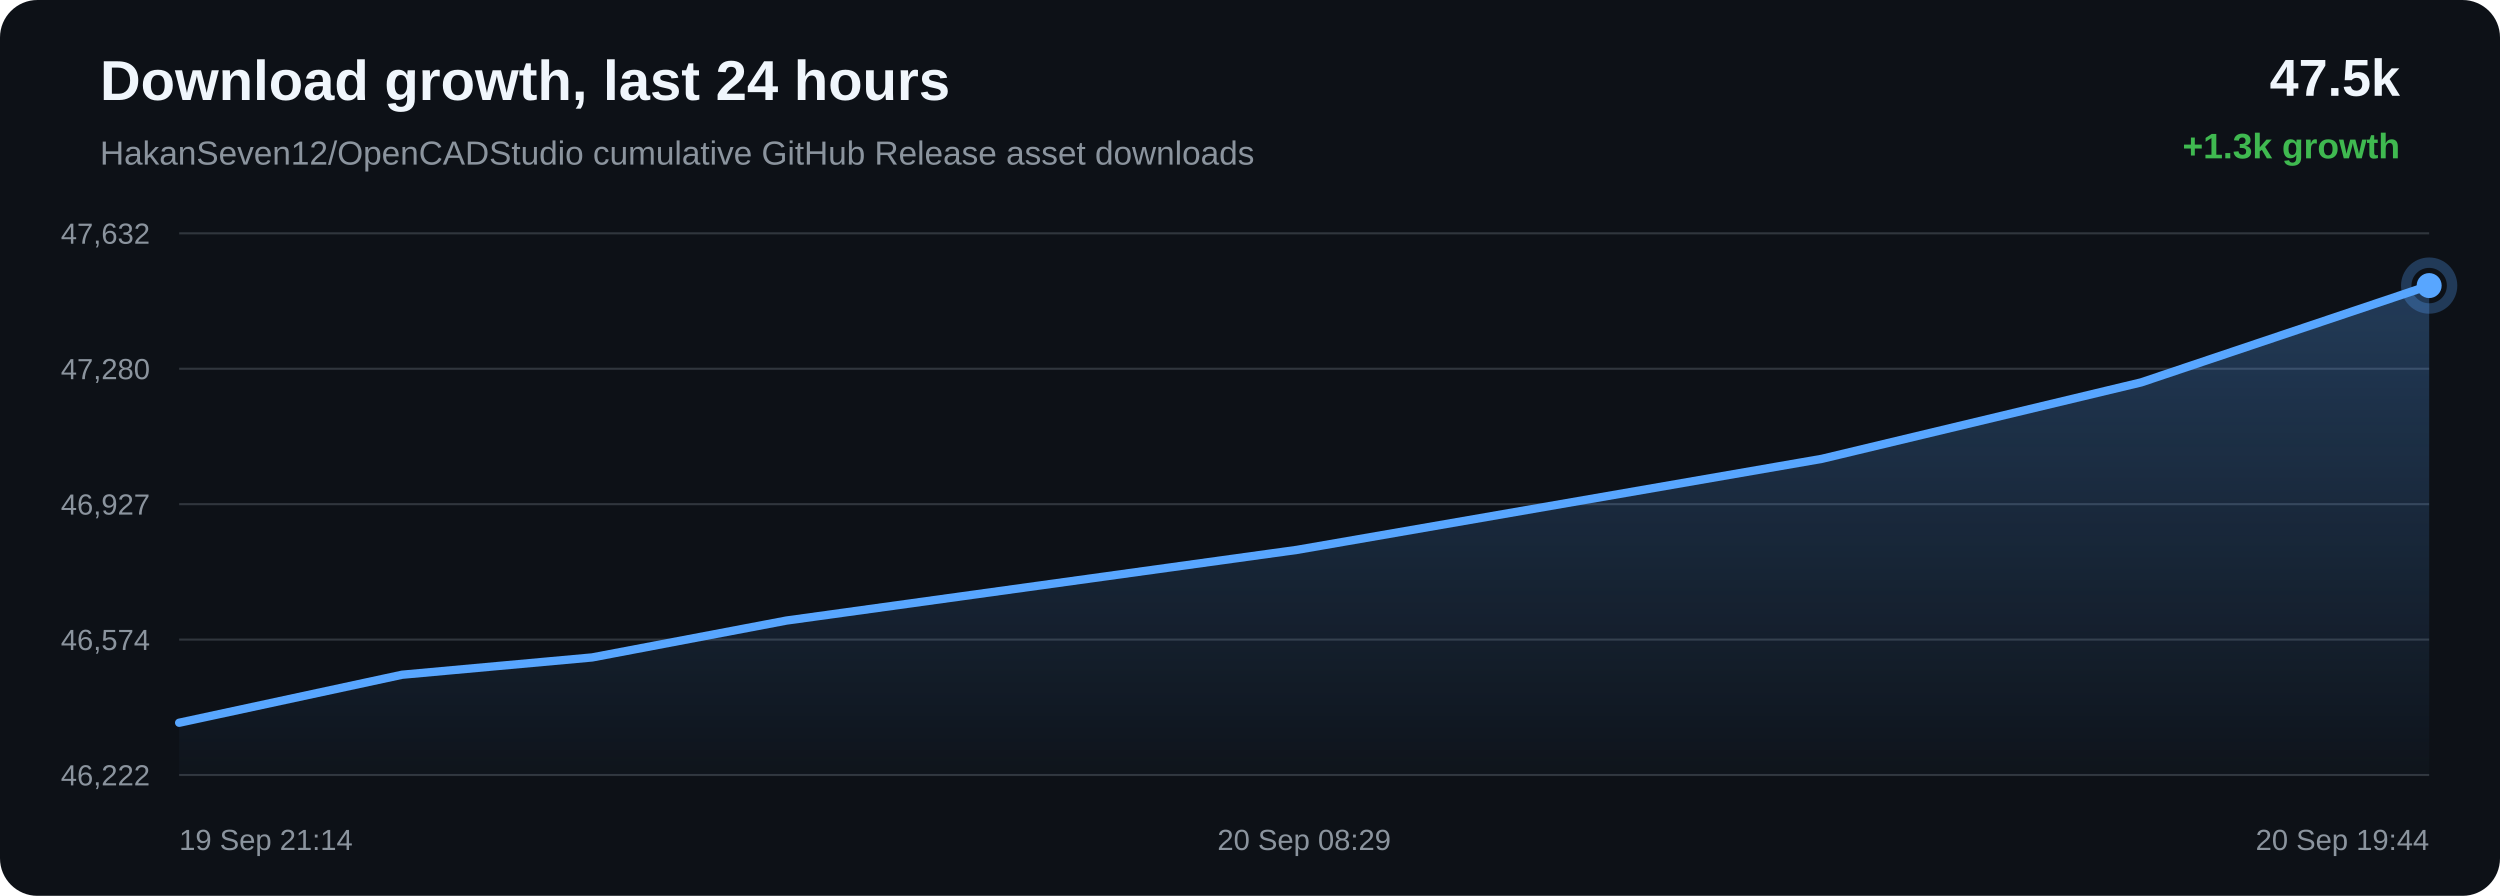
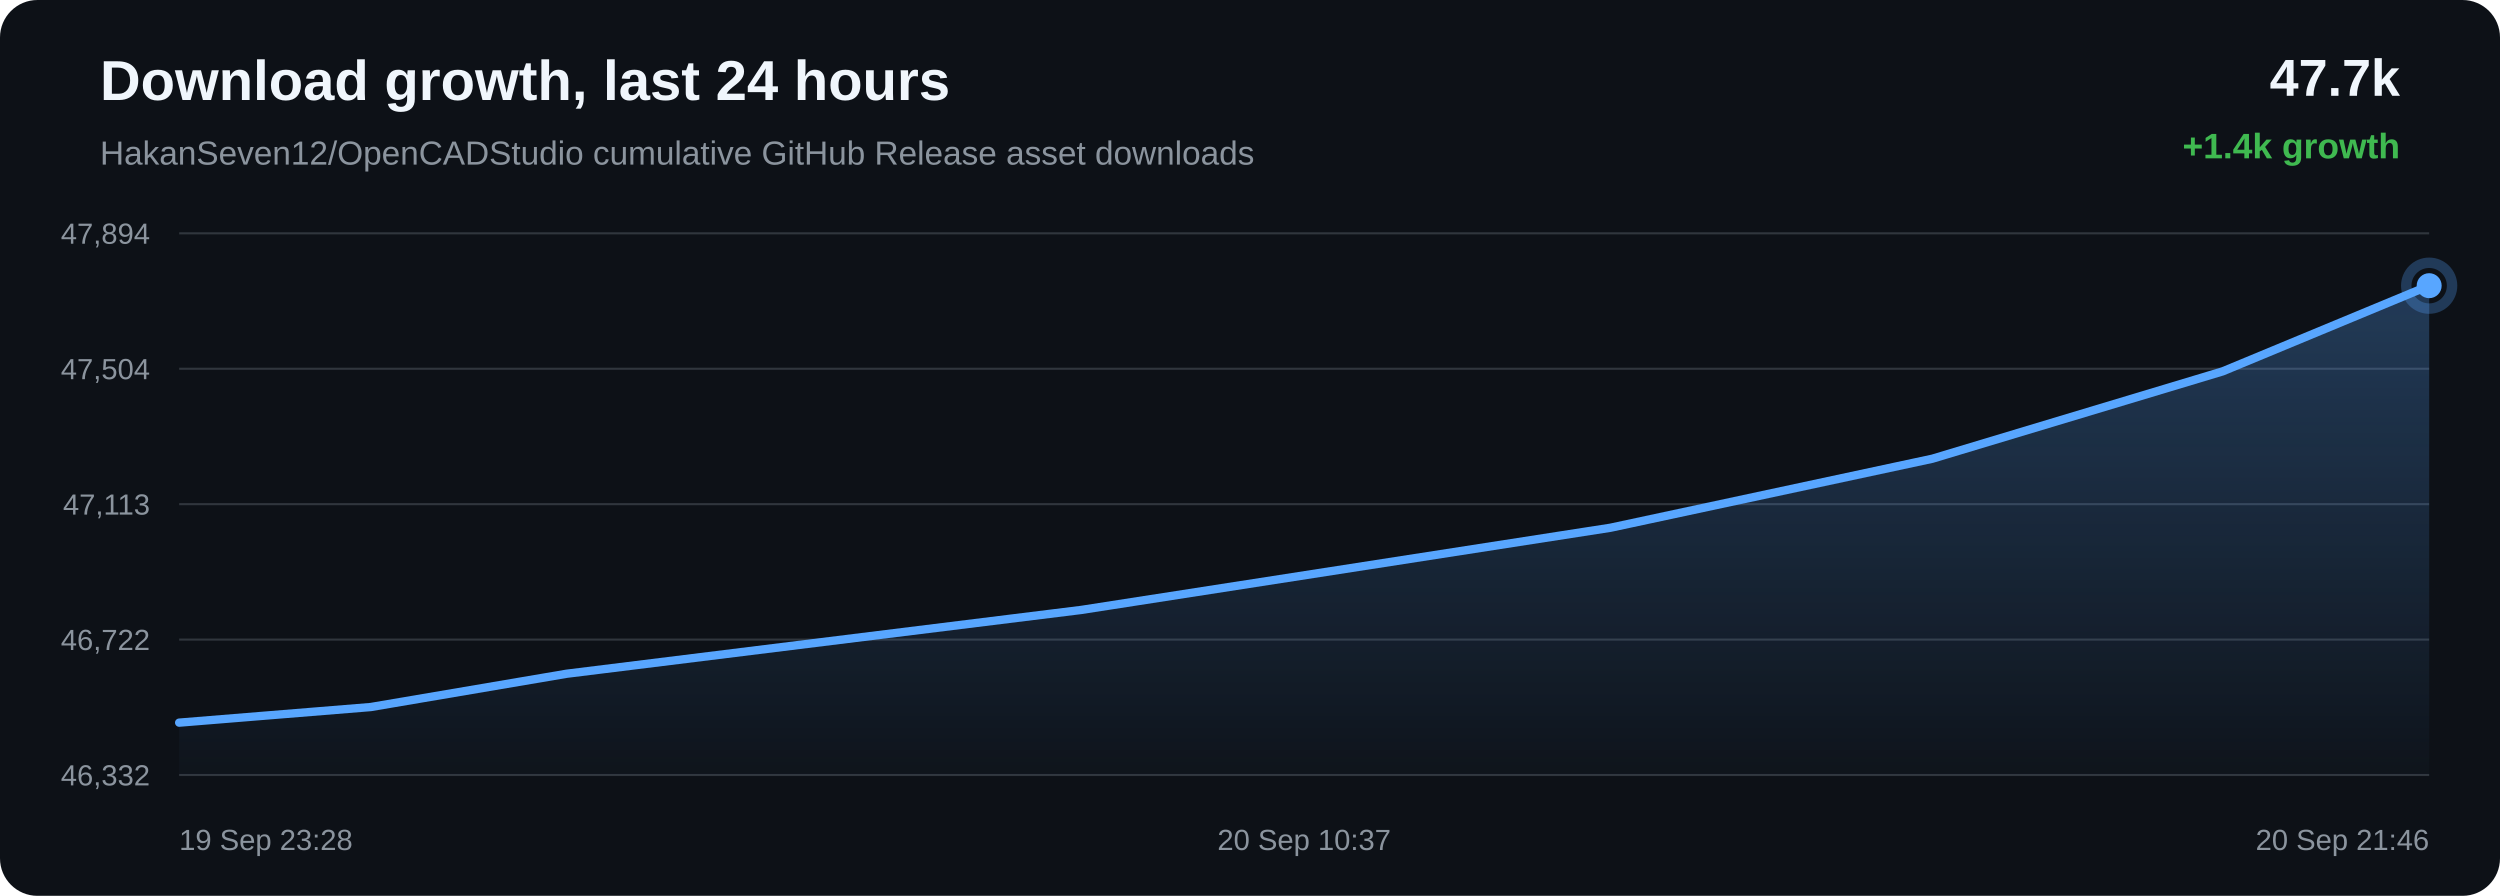
<svg xmlns="http://www.w3.org/2000/svg" width="1200" height="430" viewBox="0 0 1200 430">
  <defs>
    <linearGradient id="area" x1="0" x2="0" y1="0" y2="1">
      <stop offset="0%" stop-color="#58a6ff" stop-opacity="0.28" />
      <stop offset="100%" stop-color="#58a6ff" stop-opacity="0.02" />
    </linearGradient>
  </defs>
  <rect width="100%" height="100%" rx="18" fill="#0d1117" />
  <text x="48" y="48" fill="#f0f6fc" font-family="Arial, sans-serif" font-size="27" font-weight="700">Download growth, last 24 hours</text>
  <text x="48" y="79" fill="#8b949e" font-family="Arial, sans-serif" font-size="16">HakanSeven12/OpenCADStudio cumulative GitHub Release asset downloads</text>
-   <text x="1152" y="46" text-anchor="end" fill="#f0f6fc" font-family="Arial, sans-serif" font-size="25" font-weight="700">47.5k</text>
-   <text x="1152" y="76" text-anchor="end" fill="#3fb950" font-family="Arial, sans-serif" font-size="17" font-weight="700">+1.3k growth</text>
+   <text x="1152" y="46" text-anchor="end" fill="#f0f6fc" font-family="Arial, sans-serif" font-size="25" font-weight="700">47.7k</text>
+   <text x="1152" y="76" text-anchor="end" fill="#3fb950" font-family="Arial, sans-serif" font-size="17" font-weight="700">+1.4k growth</text>
  <line x1="86" y1="112.00" x2="1166" y2="112.00" stroke="#30363d" stroke-width="1" />
  <line x1="86" y1="177.00" x2="1166" y2="177.00" stroke="#30363d" stroke-width="1" />
  <line x1="86" y1="242.00" x2="1166" y2="242.00" stroke="#30363d" stroke-width="1" />
  <line x1="86" y1="307.00" x2="1166" y2="307.00" stroke="#30363d" stroke-width="1" />
  <line x1="86" y1="372.00" x2="1166" y2="372.00" stroke="#30363d" stroke-width="1" />
-   <text x="72" y="117.00" text-anchor="end" fill="#8b949e" font-family="Arial, sans-serif" font-size="14">47,632</text>
-   <text x="72" y="182.00" text-anchor="end" fill="#8b949e" font-family="Arial, sans-serif" font-size="14">47,280</text>
-   <text x="72" y="247.00" text-anchor="end" fill="#8b949e" font-family="Arial, sans-serif" font-size="14">46,927</text>
-   <text x="72" y="312.00" text-anchor="end" fill="#8b949e" font-family="Arial, sans-serif" font-size="14">46,574</text>
-   <text x="72" y="377.00" text-anchor="end" fill="#8b949e" font-family="Arial, sans-serif" font-size="14">46,222</text>
-   <path d="M 86.00 346.92 L 193.01 323.87 L 284.22 315.57 L 377.47 297.87 L 622.52 263.94 L 874.50 220.24 L 1027.75 183.55 L 1166.00 137.08 L 1166.00 372.00 L 86.00 372.00 Z" fill="url(#area)" />
-   <path d="M 86.00 346.92 L 193.01 323.87 L 284.22 315.57 L 377.47 297.87 L 622.52 263.94 L 874.50 220.24 L 1027.75 183.55 L 1166.00 137.08" fill="none" stroke="#58a6ff" stroke-width="4" stroke-linecap="round" stroke-linejoin="round" />
-   <circle cx="1166.00" cy="137.08" r="6" fill="#58a6ff" />
-   <circle cx="1166.00" cy="137.08" r="11" fill="none" stroke="#58a6ff" stroke-opacity="0.28" stroke-width="5" />
-   <text x="86.00" y="408" text-anchor="start" fill="#8b949e" font-family="Arial, sans-serif" font-size="14">19 Sep 21:14</text>
-   <text x="626.00" y="408" text-anchor="middle" fill="#8b949e" font-family="Arial, sans-serif" font-size="14">20 Sep 08:29</text>
-   <text x="1166.00" y="408" text-anchor="end" fill="#8b949e" font-family="Arial, sans-serif" font-size="14">20 Sep 19:44</text>
+   <text x="72" y="117.00" text-anchor="end" fill="#8b949e" font-family="Arial, sans-serif" font-size="14">47,894</text>
+   <text x="72" y="182.00" text-anchor="end" fill="#8b949e" font-family="Arial, sans-serif" font-size="14">47,504</text>
+   <text x="72" y="247.00" text-anchor="end" fill="#8b949e" font-family="Arial, sans-serif" font-size="14">47,113</text>
+   <text x="72" y="312.00" text-anchor="end" fill="#8b949e" font-family="Arial, sans-serif" font-size="14">46,722</text>
+   <text x="72" y="377.00" text-anchor="end" fill="#8b949e" font-family="Arial, sans-serif" font-size="14">46,332</text>
+   <path d="M 86.00 346.87 L 177.94 339.38 L 271.96 323.40 L 519.00 292.77 L 773.02 253.32 L 927.51 220.19 L 1066.89 178.25 L 1166.00 137.13 L 1166.00 372.00 L 86.00 372.00 Z" fill="url(#area)" />
+   <path d="M 86.00 346.87 L 177.94 339.38 L 271.96 323.40 L 519.00 292.77 L 773.02 253.32 L 927.51 220.19 L 1066.89 178.25 L 1166.00 137.13" fill="none" stroke="#58a6ff" stroke-width="4" stroke-linecap="round" stroke-linejoin="round" />
+   <circle cx="1166.00" cy="137.13" r="6" fill="#58a6ff" />
+   <circle cx="1166.00" cy="137.13" r="11" fill="none" stroke="#58a6ff" stroke-opacity="0.28" stroke-width="5" />
+   <text x="86.00" y="408" text-anchor="start" fill="#8b949e" font-family="Arial, sans-serif" font-size="14">19 Sep 23:28</text>
+   <text x="626.00" y="408" text-anchor="middle" fill="#8b949e" font-family="Arial, sans-serif" font-size="14">20 Sep 10:37</text>
+   <text x="1166.00" y="408" text-anchor="end" fill="#8b949e" font-family="Arial, sans-serif" font-size="14">20 Sep 21:46</text>
</svg>
